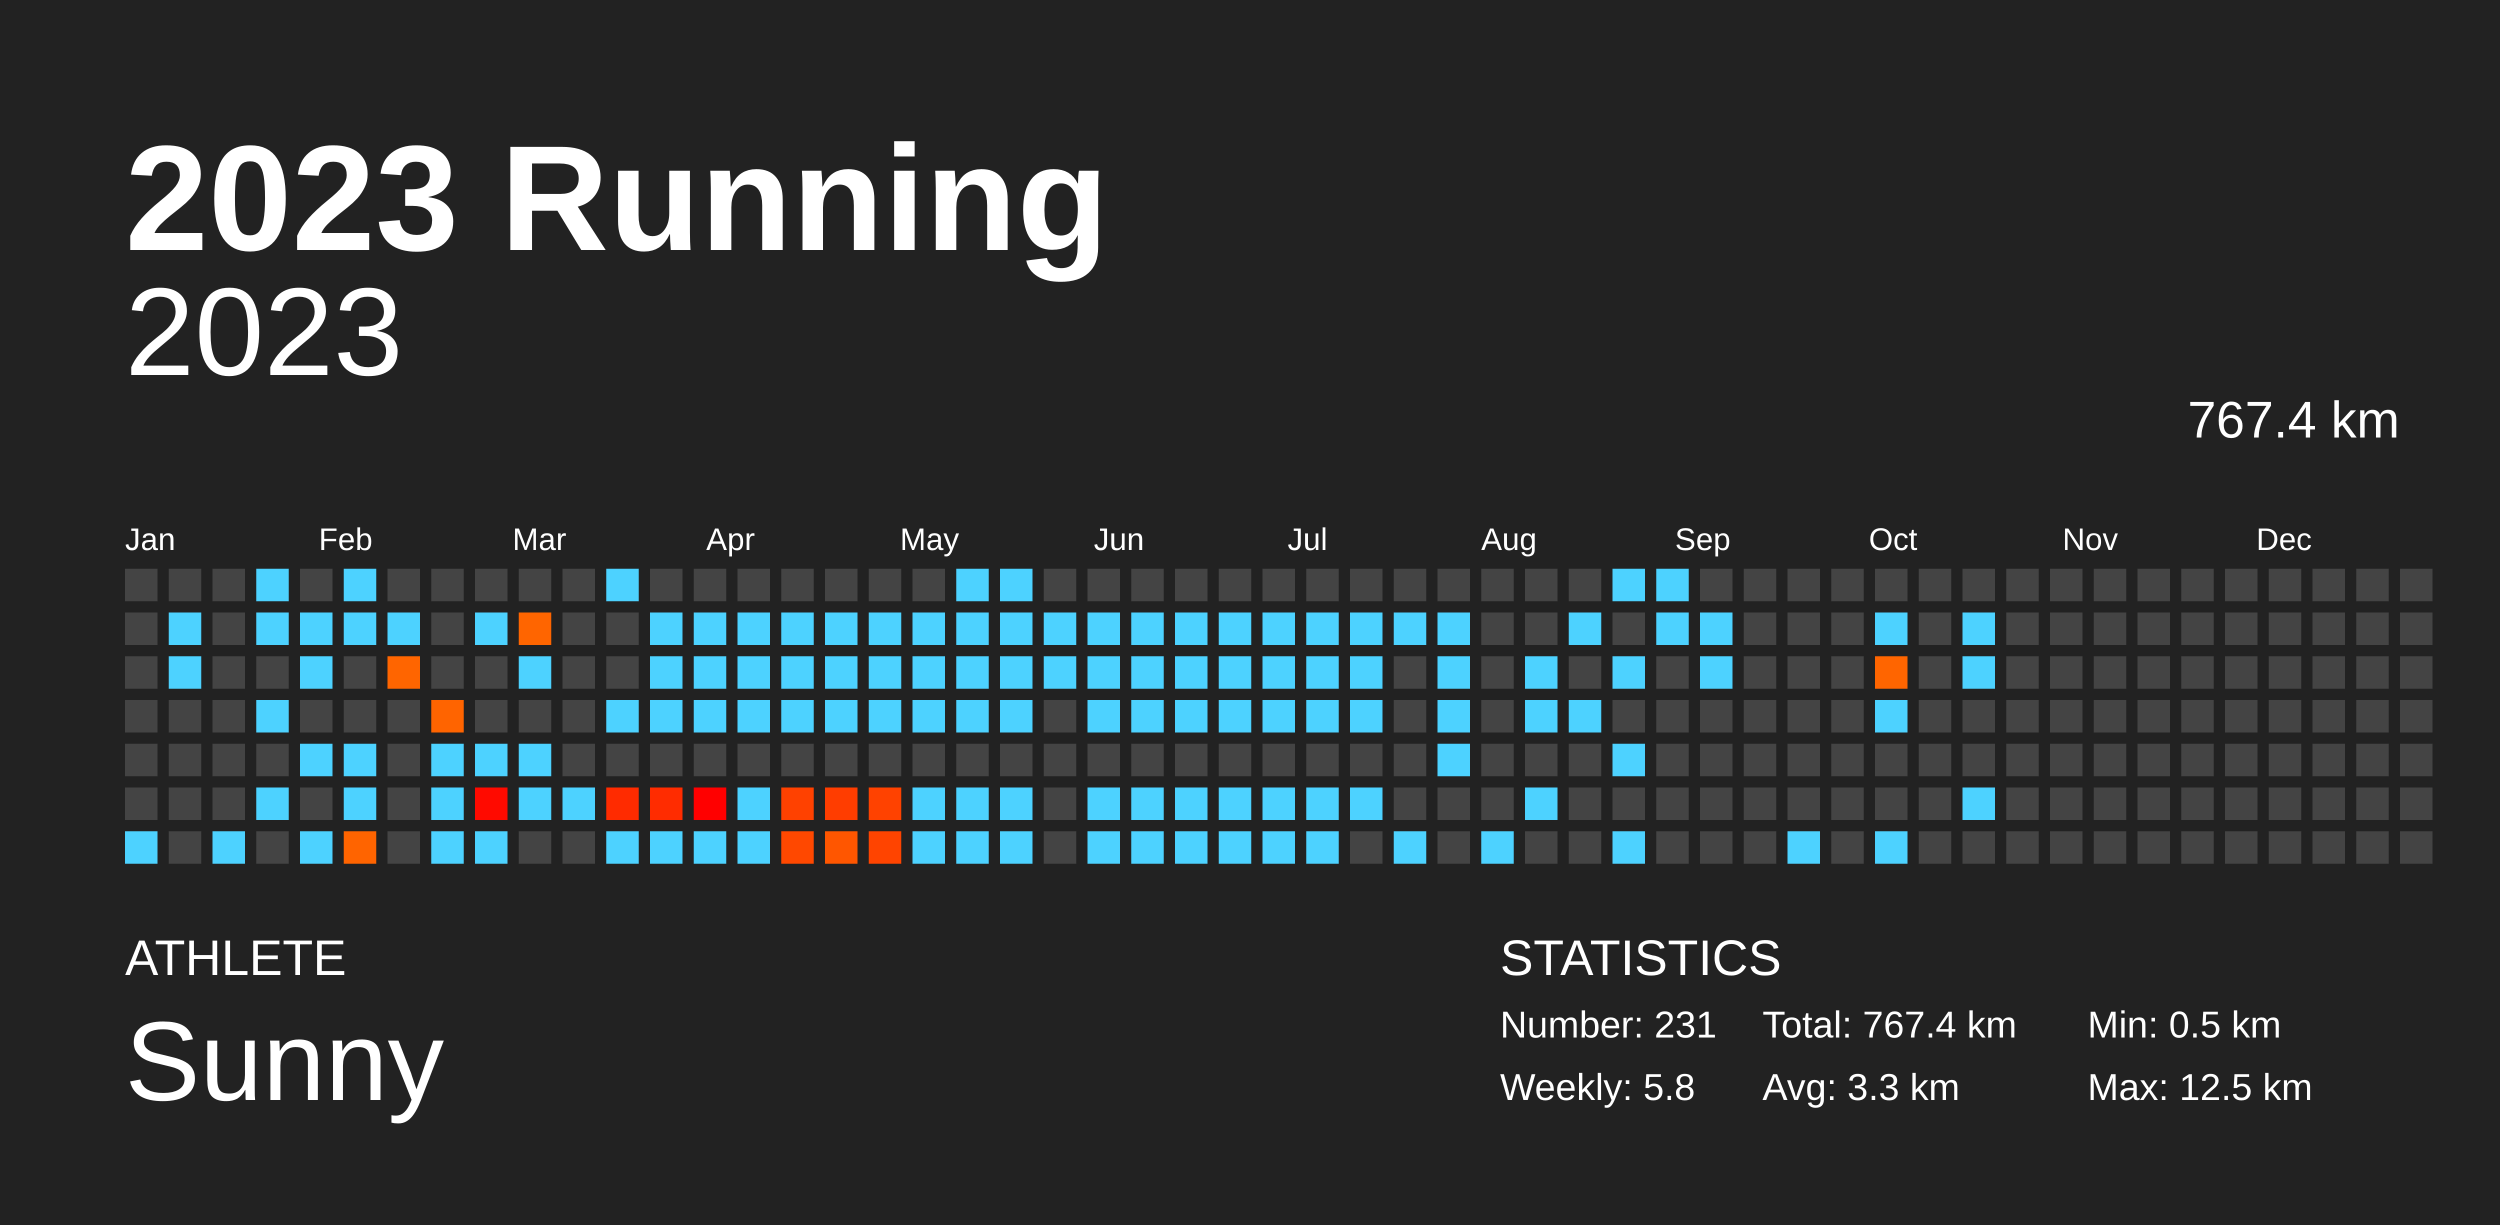
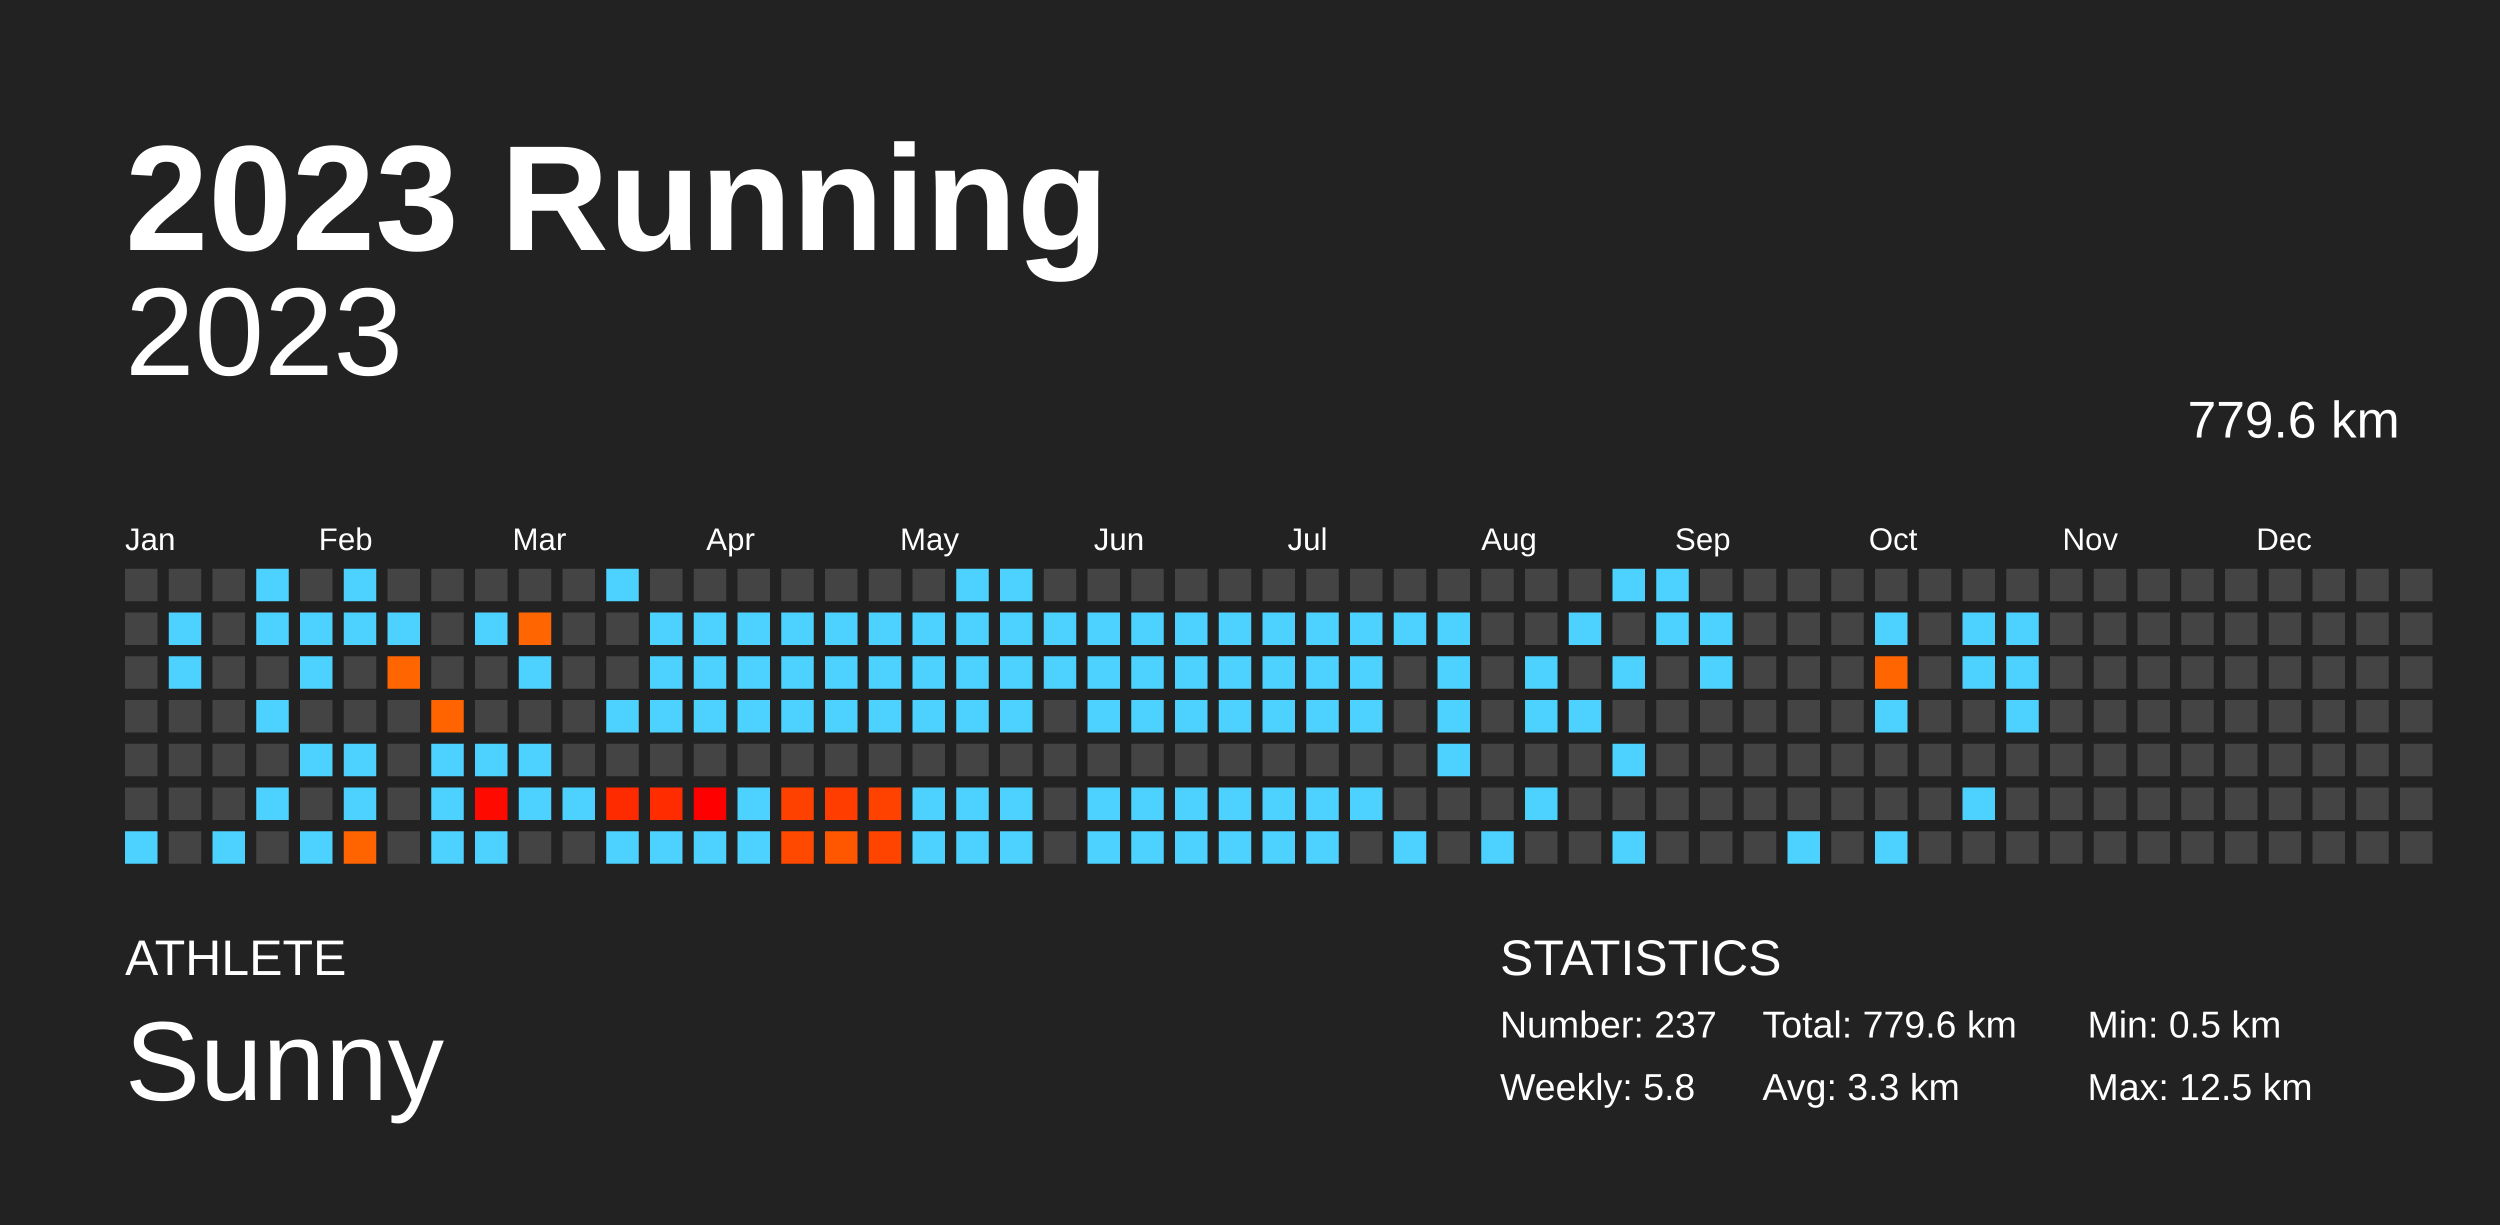
<svg xmlns="http://www.w3.org/2000/svg" baseProfile="full" height="98mm" version="1.1" viewBox="0,0,200,98" width="200mm">
  <defs />
  <rect fill="#222222" height="98" width="200" x="0" y="0" />
  <text fill="#FFFFFF" style="font-size:12px; font-family:Arial; font-weight:bold;" x="10" y="20">2023 Running</text>
  <text fill="#FFFFFF" style="font-size:4px; font-family:Arial" x="10" y="78">ATHLETE</text>
  <text fill="#FFFFFF" style="font-size:9px; font-family:Arial" x="10" y="88">Sunny</text>
  <text fill="#FFFFFF" style="font-size:4px; font-family:Arial" x="120" y="78">STATISTICS</text>
-   <text fill="#FFFFFF" style="font-size:3px; font-family:Arial" x="120" y="83">Number: 231</text>
+   <text fill="#FFFFFF" style="font-size:3px; font-family:Arial" x="120" y="83">Number: 237</text>
  <text fill="#FFFFFF" style="font-size:3px; font-family:Arial" x="120" y="88">Weekly: 5.8</text>
-   <text fill="#FFFFFF" style="font-size:3px; font-family:Arial" x="141" y="83">Total: 767.4 km</text>
+   <text fill="#FFFFFF" style="font-size:3px; font-family:Arial" x="141" y="83">Total: 779.6 km</text>
  <text fill="#FFFFFF" style="font-size:3px; font-family:Arial" x="141" y="88">Avg: 3.3 km</text>
  <text fill="#FFFFFF" style="font-size:3px; font-family:Arial" x="167" y="83">Min: 0.5 km</text>
  <text fill="#FFFFFF" style="font-size:3px; font-family:Arial" x="167" y="88">Max: 12.5 km</text>
  <text alignment-baseline="hanging" fill="#FFFFFF" style="font-size:10.0px; font-family:Arial;" x="10" y="30">2023</text>
-   <text alignment-baseline="hanging" fill="#FFFFFF" style="font-size:4.125px; font-family:Arial;" x="175" y="35">767.4 km</text>
+   <text alignment-baseline="hanging" fill="#FFFFFF" style="font-size:4.125px; font-family:Arial;" x="175" y="35">779.6 km</text>
  <text fill="#FFFFFF" style="font-size:2.5px; font-family:Arial" x="10.0" y="44">Jan</text>
  <text fill="#FFFFFF" style="font-size:2.5px; font-family:Arial" x="25.5" y="44">Feb</text>
  <text fill="#FFFFFF" style="font-size:2.5px; font-family:Arial" x="41.0" y="44">Mar</text>
  <text fill="#FFFFFF" style="font-size:2.5px; font-family:Arial" x="56.5" y="44">Apr</text>
  <text fill="#FFFFFF" style="font-size:2.5px; font-family:Arial" x="72.0" y="44">May</text>
  <text fill="#FFFFFF" style="font-size:2.5px; font-family:Arial" x="87.5" y="44">Jun</text>
  <text fill="#FFFFFF" style="font-size:2.5px; font-family:Arial" x="103.0" y="44">Jul</text>
  <text fill="#FFFFFF" style="font-size:2.5px; font-family:Arial" x="118.5" y="44">Aug</text>
  <text fill="#FFFFFF" style="font-size:2.5px; font-family:Arial" x="134.0" y="44">Sep</text>
  <text fill="#FFFFFF" style="font-size:2.5px; font-family:Arial" x="149.5" y="44">Oct</text>
  <text fill="#FFFFFF" style="font-size:2.5px; font-family:Arial" x="165.0" y="44">Nov</text>
  <text fill="#FFFFFF" style="font-size:2.5px; font-family:Arial" x="180.5" y="44">Dec</text>
  <rect fill="#444444" height="2.6" width="2.6" x="10.0" y="45.5" />
  <rect fill="#444444" height="2.6" width="2.6" x="10.0" y="49.0" />
  <rect fill="#444444" height="2.6" width="2.6" x="10.0" y="52.5" />
  <rect fill="#444444" height="2.6" width="2.6" x="10.0" y="56.0" />
  <rect fill="#444444" height="2.6" width="2.6" x="10.0" y="59.5" />
  <rect fill="#444444" height="2.6" width="2.6" x="10.0" y="63.0" />
  <rect fill="#4dd2ff" height="2.6" width="2.6" x="10.0" y="66.5" />
  <rect fill="#444444" height="2.6" width="2.6" x="13.5" y="45.5" />
  <rect fill="#4dd2ff" height="2.6" width="2.6" x="13.5" y="49.0" />
  <rect fill="#4dd2ff" height="2.6" width="2.6" x="13.5" y="52.5" />
  <rect fill="#444444" height="2.6" width="2.6" x="13.5" y="56.0" />
  <rect fill="#444444" height="2.6" width="2.6" x="13.5" y="59.5" />
  <rect fill="#444444" height="2.6" width="2.6" x="13.5" y="63.0" />
  <rect fill="#444444" height="2.6" width="2.6" x="13.5" y="66.5" />
  <rect fill="#444444" height="2.6" width="2.6" x="17.0" y="45.5" />
  <rect fill="#444444" height="2.6" width="2.6" x="17.0" y="49.0" />
  <rect fill="#444444" height="2.6" width="2.6" x="17.0" y="52.5" />
  <rect fill="#444444" height="2.6" width="2.6" x="17.0" y="56.0" />
  <rect fill="#444444" height="2.6" width="2.6" x="17.0" y="59.5" />
  <rect fill="#444444" height="2.6" width="2.6" x="17.0" y="63.0" />
  <rect fill="#4dd2ff" height="2.6" width="2.6" x="17.0" y="66.5" />
  <rect fill="#4dd2ff" height="2.6" width="2.6" x="20.5" y="45.5" />
  <rect fill="#4dd2ff" height="2.6" width="2.6" x="20.5" y="49.0" />
  <rect fill="#444444" height="2.6" width="2.6" x="20.5" y="52.5" />
  <rect fill="#4dd2ff" height="2.6" width="2.6" x="20.5" y="56.0" />
  <rect fill="#444444" height="2.6" width="2.6" x="20.5" y="59.5" />
  <rect fill="#4dd2ff" height="2.6" width="2.6" x="20.5" y="63.0" />
  <rect fill="#444444" height="2.6" width="2.6" x="20.5" y="66.5" />
  <rect fill="#444444" height="2.6" width="2.6" x="24.0" y="45.5" />
  <rect fill="#4dd2ff" height="2.6" width="2.6" x="24.0" y="49.0" />
  <rect fill="#4dd2ff" height="2.6" width="2.6" x="24.0" y="52.5" />
  <rect fill="#444444" height="2.6" width="2.6" x="24.0" y="56.0" />
  <rect fill="#4dd2ff" height="2.6" width="2.6" x="24.0" y="59.5" />
  <rect fill="#444444" height="2.6" width="2.6" x="24.0" y="63.0" />
  <rect fill="#4dd2ff" height="2.6" width="2.6" x="24.0" y="66.5" />
  <rect fill="#4dd2ff" height="2.6" width="2.6" x="27.5" y="45.5" />
  <rect fill="#4dd2ff" height="2.6" width="2.6" x="27.5" y="49.0" />
  <rect fill="#444444" height="2.6" width="2.6" x="27.5" y="52.5" />
  <rect fill="#444444" height="2.6" width="2.6" x="27.5" y="56.0" />
  <rect fill="#4dd2ff" height="2.6" width="2.6" x="27.5" y="59.5" />
  <rect fill="#4dd2ff" height="2.6" width="2.6" x="27.5" y="63.0" />
  <rect fill="#ff6400" height="2.6" width="2.6" x="27.5" y="66.5" />
  <rect fill="#444444" height="2.6" width="2.6" x="31.0" y="45.5" />
  <rect fill="#4dd2ff" height="2.6" width="2.6" x="31.0" y="49.0" />
  <rect fill="#ff6500" height="2.6" width="2.6" x="31.0" y="52.5" />
  <rect fill="#444444" height="2.6" width="2.6" x="31.0" y="56.0" />
  <rect fill="#444444" height="2.6" width="2.6" x="31.0" y="59.5" />
  <rect fill="#444444" height="2.6" width="2.6" x="31.0" y="63.0" />
  <rect fill="#444444" height="2.6" width="2.6" x="31.0" y="66.5" />
  <rect fill="#444444" height="2.6" width="2.6" x="34.5" y="45.5" />
  <rect fill="#444444" height="2.6" width="2.6" x="34.5" y="49.0" />
  <rect fill="#444444" height="2.6" width="2.6" x="34.5" y="52.5" />
  <rect fill="#ff6400" height="2.6" width="2.6" x="34.5" y="56.0" />
  <rect fill="#4dd2ff" height="2.6" width="2.6" x="34.5" y="59.5" />
  <rect fill="#4dd2ff" height="2.6" width="2.6" x="34.5" y="63.0" />
  <rect fill="#4dd2ff" height="2.6" width="2.6" x="34.5" y="66.5" />
  <rect fill="#444444" height="2.6" width="2.6" x="38.0" y="45.5" />
  <rect fill="#4dd2ff" height="2.6" width="2.6" x="38.0" y="49.0" />
  <rect fill="#444444" height="2.6" width="2.6" x="38.0" y="52.5" />
  <rect fill="#444444" height="2.6" width="2.6" x="38.0" y="56.0" />
  <rect fill="#4dd2ff" height="2.6" width="2.6" x="38.0" y="59.5" />
  <rect fill="#ff0a00" height="2.6" width="2.6" x="38.0" y="63.0" />
  <rect fill="#4dd2ff" height="2.6" width="2.6" x="38.0" y="66.5" />
  <rect fill="#444444" height="2.6" width="2.6" x="41.5" y="45.5" />
  <rect fill="#ff6500" height="2.6" width="2.6" x="41.5" y="49.0" />
  <rect fill="#4dd2ff" height="2.6" width="2.6" x="41.5" y="52.5" />
  <rect fill="#444444" height="2.6" width="2.6" x="41.5" y="56.0" />
  <rect fill="#4dd2ff" height="2.6" width="2.6" x="41.5" y="59.5" />
  <rect fill="#4dd2ff" height="2.6" width="2.6" x="41.5" y="63.0" />
  <rect fill="#444444" height="2.6" width="2.6" x="41.5" y="66.5" />
  <rect fill="#444444" height="2.6" width="2.6" x="45.0" y="45.5" />
  <rect fill="#444444" height="2.6" width="2.6" x="45.0" y="49.0" />
  <rect fill="#444444" height="2.6" width="2.6" x="45.0" y="52.5" />
  <rect fill="#444444" height="2.6" width="2.6" x="45.0" y="56.0" />
  <rect fill="#444444" height="2.6" width="2.6" x="45.0" y="59.5" />
  <rect fill="#4dd2ff" height="2.6" width="2.6" x="45.0" y="63.0" />
  <rect fill="#444444" height="2.6" width="2.6" x="45.0" y="66.5" />
  <rect fill="#4dd2ff" height="2.6" width="2.6" x="48.5" y="45.5" />
  <rect fill="#444444" height="2.6" width="2.6" x="48.5" y="49.0" />
  <rect fill="#444444" height="2.6" width="2.6" x="48.5" y="52.5" />
  <rect fill="#4dd2ff" height="2.6" width="2.6" x="48.5" y="56.0" />
  <rect fill="#444444" height="2.6" width="2.6" x="48.5" y="59.5" />
  <rect fill="#ff2b00" height="2.6" width="2.6" x="48.5" y="63.0" />
  <rect fill="#4dd2ff" height="2.6" width="2.6" x="48.5" y="66.5" />
  <rect fill="#444444" height="2.6" width="2.6" x="52.0" y="45.5" />
  <rect fill="#4dd2ff" height="2.6" width="2.6" x="52.0" y="49.0" />
  <rect fill="#4dd2ff" height="2.6" width="2.6" x="52.0" y="52.5" />
  <rect fill="#4dd2ff" height="2.6" width="2.6" x="52.0" y="56.0" />
  <rect fill="#444444" height="2.6" width="2.6" x="52.0" y="59.5" />
  <rect fill="#ff2c00" height="2.6" width="2.6" x="52.0" y="63.0" />
  <rect fill="#4dd2ff" height="2.6" width="2.6" x="52.0" y="66.5" />
  <rect fill="#444444" height="2.6" width="2.6" x="55.5" y="45.5" />
  <rect fill="#4dd2ff" height="2.6" width="2.6" x="55.5" y="49.0" />
  <rect fill="#4dd2ff" height="2.6" width="2.6" x="55.5" y="52.5" />
  <rect fill="#4dd2ff" height="2.6" width="2.6" x="55.5" y="56.0" />
  <rect fill="#444444" height="2.6" width="2.6" x="55.5" y="59.5" />
  <rect fill="#ff0000" height="2.6" width="2.6" x="55.5" y="63.0" />
  <rect fill="#4dd2ff" height="2.6" width="2.6" x="55.5" y="66.5" />
  <rect fill="#444444" height="2.6" width="2.6" x="59.0" y="45.5" />
  <rect fill="#4dd2ff" height="2.6" width="2.6" x="59.0" y="49.0" />
  <rect fill="#4dd2ff" height="2.6" width="2.6" x="59.0" y="52.5" />
  <rect fill="#4dd2ff" height="2.6" width="2.6" x="59.0" y="56.0" />
  <rect fill="#444444" height="2.6" width="2.6" x="59.0" y="59.5" />
  <rect fill="#4dd2ff" height="2.6" width="2.6" x="59.0" y="63.0" />
  <rect fill="#4dd2ff" height="2.6" width="2.6" x="59.0" y="66.5" />
  <rect fill="#444444" height="2.6" width="2.6" x="62.5" y="45.5" />
  <rect fill="#4dd2ff" height="2.6" width="2.6" x="62.5" y="49.0" />
  <rect fill="#4dd2ff" height="2.6" width="2.6" x="62.5" y="52.5" />
  <rect fill="#4dd2ff" height="2.6" width="2.6" x="62.5" y="56.0" />
  <rect fill="#444444" height="2.6" width="2.6" x="62.5" y="59.5" />
  <rect fill="#ff4100" height="2.6" width="2.6" x="62.5" y="63.0" />
  <rect fill="#ff4800" height="2.6" width="2.6" x="62.5" y="66.5" />
  <rect fill="#444444" height="2.6" width="2.6" x="66.0" y="45.5" />
  <rect fill="#4dd2ff" height="2.6" width="2.6" x="66.0" y="49.0" />
  <rect fill="#4dd2ff" height="2.6" width="2.6" x="66.0" y="52.5" />
  <rect fill="#4dd2ff" height="2.6" width="2.6" x="66.0" y="56.0" />
  <rect fill="#444444" height="2.6" width="2.6" x="66.0" y="59.5" />
  <rect fill="#ff3d00" height="2.6" width="2.6" x="66.0" y="63.0" />
  <rect fill="#ff5600" height="2.6" width="2.6" x="66.0" y="66.5" />
  <rect fill="#444444" height="2.6" width="2.6" x="69.5" y="45.5" />
  <rect fill="#4dd2ff" height="2.6" width="2.6" x="69.5" y="49.0" />
  <rect fill="#4dd2ff" height="2.6" width="2.6" x="69.5" y="52.5" />
  <rect fill="#4dd2ff" height="2.6" width="2.6" x="69.5" y="56.0" />
  <rect fill="#444444" height="2.6" width="2.6" x="69.5" y="59.5" />
  <rect fill="#ff4200" height="2.6" width="2.6" x="69.5" y="63.0" />
  <rect fill="#ff4400" height="2.6" width="2.6" x="69.5" y="66.5" />
  <rect fill="#444444" height="2.6" width="2.6" x="73.0" y="45.5" />
  <rect fill="#4dd2ff" height="2.6" width="2.6" x="73.0" y="49.0" />
  <rect fill="#4dd2ff" height="2.6" width="2.6" x="73.0" y="52.5" />
  <rect fill="#4dd2ff" height="2.6" width="2.6" x="73.0" y="56.0" />
  <rect fill="#444444" height="2.6" width="2.6" x="73.0" y="59.5" />
  <rect fill="#4dd2ff" height="2.6" width="2.6" x="73.0" y="63.0" />
  <rect fill="#4dd2ff" height="2.6" width="2.6" x="73.0" y="66.5" />
  <rect fill="#4dd2ff" height="2.6" width="2.6" x="76.5" y="45.5" />
  <rect fill="#4dd2ff" height="2.6" width="2.6" x="76.5" y="49.0" />
  <rect fill="#4dd2ff" height="2.6" width="2.6" x="76.5" y="52.5" />
  <rect fill="#4dd2ff" height="2.6" width="2.6" x="76.5" y="56.0" />
  <rect fill="#444444" height="2.6" width="2.6" x="76.5" y="59.5" />
  <rect fill="#4dd2ff" height="2.6" width="2.6" x="76.5" y="63.0" />
  <rect fill="#4dd2ff" height="2.6" width="2.6" x="76.5" y="66.5" />
  <rect fill="#4dd2ff" height="2.6" width="2.6" x="80.0" y="45.5" />
  <rect fill="#4dd2ff" height="2.6" width="2.6" x="80.0" y="49.0" />
  <rect fill="#4dd2ff" height="2.6" width="2.6" x="80.0" y="52.5" />
  <rect fill="#4dd2ff" height="2.6" width="2.6" x="80.0" y="56.0" />
  <rect fill="#444444" height="2.6" width="2.6" x="80.0" y="59.5" />
  <rect fill="#4dd2ff" height="2.6" width="2.6" x="80.0" y="63.0" />
  <rect fill="#4dd2ff" height="2.6" width="2.6" x="80.0" y="66.5" />
  <rect fill="#444444" height="2.6" width="2.6" x="83.5" y="45.5" />
  <rect fill="#4dd2ff" height="2.6" width="2.6" x="83.5" y="49.0" />
  <rect fill="#4dd2ff" height="2.6" width="2.6" x="83.5" y="52.5" />
  <rect fill="#444444" height="2.6" width="2.6" x="83.5" y="56.0" />
  <rect fill="#444444" height="2.6" width="2.6" x="83.5" y="59.5" />
  <rect fill="#444444" height="2.6" width="2.6" x="83.5" y="63.0" />
  <rect fill="#444444" height="2.6" width="2.6" x="83.5" y="66.5" />
  <rect fill="#444444" height="2.6" width="2.6" x="87.0" y="45.5" />
  <rect fill="#4dd2ff" height="2.6" width="2.6" x="87.0" y="49.0" />
  <rect fill="#4dd2ff" height="2.6" width="2.6" x="87.0" y="52.5" />
  <rect fill="#4dd2ff" height="2.6" width="2.6" x="87.0" y="56.0" />
  <rect fill="#444444" height="2.6" width="2.6" x="87.0" y="59.5" />
  <rect fill="#4dd2ff" height="2.6" width="2.6" x="87.0" y="63.0" />
  <rect fill="#4dd2ff" height="2.6" width="2.6" x="87.0" y="66.5" />
  <rect fill="#444444" height="2.6" width="2.6" x="90.5" y="45.5" />
  <rect fill="#4dd2ff" height="2.6" width="2.6" x="90.5" y="49.0" />
  <rect fill="#4dd2ff" height="2.6" width="2.6" x="90.5" y="52.5" />
  <rect fill="#4dd2ff" height="2.6" width="2.6" x="90.5" y="56.0" />
  <rect fill="#444444" height="2.6" width="2.6" x="90.5" y="59.5" />
  <rect fill="#4dd2ff" height="2.6" width="2.6" x="90.5" y="63.0" />
  <rect fill="#4dd2ff" height="2.6" width="2.6" x="90.5" y="66.5" />
  <rect fill="#444444" height="2.6" width="2.6" x="94.0" y="45.5" />
  <rect fill="#4dd2ff" height="2.6" width="2.6" x="94.0" y="49.0" />
  <rect fill="#4dd2ff" height="2.6" width="2.6" x="94.0" y="52.5" />
  <rect fill="#4dd2ff" height="2.6" width="2.6" x="94.0" y="56.0" />
  <rect fill="#444444" height="2.6" width="2.6" x="94.0" y="59.5" />
  <rect fill="#4dd2ff" height="2.6" width="2.6" x="94.0" y="63.0" />
  <rect fill="#4dd2ff" height="2.6" width="2.6" x="94.0" y="66.5" />
  <rect fill="#444444" height="2.6" width="2.6" x="97.5" y="45.5" />
  <rect fill="#4dd2ff" height="2.6" width="2.6" x="97.5" y="49.0" />
  <rect fill="#4dd2ff" height="2.6" width="2.6" x="97.5" y="52.5" />
  <rect fill="#4dd2ff" height="2.6" width="2.6" x="97.5" y="56.0" />
  <rect fill="#444444" height="2.6" width="2.6" x="97.5" y="59.5" />
  <rect fill="#4dd2ff" height="2.6" width="2.6" x="97.5" y="63.0" />
  <rect fill="#4dd2ff" height="2.6" width="2.6" x="97.5" y="66.5" />
  <rect fill="#444444" height="2.6" width="2.6" x="101.0" y="45.5" />
  <rect fill="#4dd2ff" height="2.6" width="2.6" x="101.0" y="49.0" />
  <rect fill="#4dd2ff" height="2.6" width="2.6" x="101.0" y="52.5" />
  <rect fill="#4dd2ff" height="2.6" width="2.6" x="101.0" y="56.0" />
  <rect fill="#444444" height="2.6" width="2.6" x="101.0" y="59.5" />
  <rect fill="#4dd2ff" height="2.6" width="2.6" x="101.0" y="63.0" />
  <rect fill="#4dd2ff" height="2.6" width="2.6" x="101.0" y="66.5" />
  <rect fill="#444444" height="2.6" width="2.6" x="104.5" y="45.5" />
  <rect fill="#4dd2ff" height="2.6" width="2.6" x="104.5" y="49.0" />
  <rect fill="#4dd2ff" height="2.6" width="2.6" x="104.5" y="52.5" />
  <rect fill="#4dd2ff" height="2.6" width="2.6" x="104.5" y="56.0" />
  <rect fill="#444444" height="2.6" width="2.6" x="104.5" y="59.5" />
  <rect fill="#4dd2ff" height="2.6" width="2.6" x="104.5" y="63.0" />
  <rect fill="#4dd2ff" height="2.6" width="2.6" x="104.5" y="66.5" />
  <rect fill="#444444" height="2.6" width="2.6" x="108.0" y="45.5" />
  <rect fill="#4dd2ff" height="2.6" width="2.6" x="108.0" y="49.0" />
  <rect fill="#4dd2ff" height="2.6" width="2.6" x="108.0" y="52.5" />
  <rect fill="#4dd2ff" height="2.6" width="2.6" x="108.0" y="56.0" />
  <rect fill="#444444" height="2.6" width="2.6" x="108.0" y="59.5" />
  <rect fill="#4dd2ff" height="2.6" width="2.6" x="108.0" y="63.0" />
  <rect fill="#444444" height="2.6" width="2.6" x="108.0" y="66.5" />
  <rect fill="#444444" height="2.6" width="2.6" x="111.5" y="45.5" />
  <rect fill="#4dd2ff" height="2.6" width="2.6" x="111.5" y="49.0" />
  <rect fill="#444444" height="2.6" width="2.6" x="111.5" y="52.5" />
  <rect fill="#444444" height="2.6" width="2.6" x="111.5" y="56.0" />
  <rect fill="#444444" height="2.6" width="2.6" x="111.5" y="59.5" />
  <rect fill="#444444" height="2.6" width="2.6" x="111.5" y="63.0" />
  <rect fill="#4dd2ff" height="2.6" width="2.6" x="111.5" y="66.5" />
  <rect fill="#444444" height="2.6" width="2.6" x="115.0" y="45.5" />
  <rect fill="#4dd2ff" height="2.6" width="2.6" x="115.0" y="49.0" />
  <rect fill="#4dd2ff" height="2.6" width="2.6" x="115.0" y="52.5" />
  <rect fill="#4dd2ff" height="2.6" width="2.6" x="115.0" y="56.0" />
  <rect fill="#4dd2ff" height="2.6" width="2.6" x="115.0" y="59.5" />
  <rect fill="#444444" height="2.6" width="2.6" x="115.0" y="63.0" />
  <rect fill="#444444" height="2.6" width="2.6" x="115.0" y="66.5" />
  <rect fill="#444444" height="2.6" width="2.6" x="118.5" y="45.5" />
  <rect fill="#444444" height="2.6" width="2.6" x="118.5" y="49.0" />
  <rect fill="#444444" height="2.6" width="2.6" x="118.5" y="52.5" />
  <rect fill="#444444" height="2.6" width="2.6" x="118.5" y="56.0" />
  <rect fill="#444444" height="2.6" width="2.6" x="118.5" y="59.5" />
  <rect fill="#444444" height="2.6" width="2.6" x="118.5" y="63.0" />
  <rect fill="#4dd2ff" height="2.6" width="2.6" x="118.5" y="66.5" />
  <rect fill="#444444" height="2.6" width="2.6" x="122.0" y="45.5" />
  <rect fill="#444444" height="2.6" width="2.6" x="122.0" y="49.0" />
  <rect fill="#4dd2ff" height="2.6" width="2.6" x="122.0" y="52.5" />
  <rect fill="#4dd2ff" height="2.6" width="2.6" x="122.0" y="56.0" />
  <rect fill="#444444" height="2.6" width="2.6" x="122.0" y="59.5" />
  <rect fill="#4dd2ff" height="2.6" width="2.6" x="122.0" y="63.0" />
  <rect fill="#444444" height="2.6" width="2.6" x="122.0" y="66.5" />
  <rect fill="#444444" height="2.6" width="2.6" x="125.5" y="45.5" />
  <rect fill="#4dd2ff" height="2.6" width="2.6" x="125.5" y="49.0" />
  <rect fill="#444444" height="2.6" width="2.6" x="125.5" y="52.5" />
  <rect fill="#4dd2ff" height="2.6" width="2.6" x="125.5" y="56.0" />
  <rect fill="#444444" height="2.6" width="2.6" x="125.5" y="59.5" />
  <rect fill="#444444" height="2.6" width="2.6" x="125.5" y="63.0" />
  <rect fill="#444444" height="2.6" width="2.6" x="125.5" y="66.5" />
  <rect fill="#4dd2ff" height="2.6" width="2.6" x="129.0" y="45.5" />
  <rect fill="#444444" height="2.6" width="2.6" x="129.0" y="49.0" />
  <rect fill="#4dd2ff" height="2.6" width="2.6" x="129.0" y="52.5" />
  <rect fill="#444444" height="2.6" width="2.6" x="129.0" y="56.0" />
  <rect fill="#4dd2ff" height="2.6" width="2.6" x="129.0" y="59.5" />
  <rect fill="#444444" height="2.6" width="2.6" x="129.0" y="63.0" />
  <rect fill="#4dd2ff" height="2.6" width="2.6" x="129.0" y="66.5" />
  <rect fill="#4dd2ff" height="2.6" width="2.6" x="132.5" y="45.5" />
  <rect fill="#4dd2ff" height="2.6" width="2.6" x="132.5" y="49.0" />
  <rect fill="#444444" height="2.6" width="2.6" x="132.5" y="52.5" />
  <rect fill="#444444" height="2.6" width="2.6" x="132.5" y="56.0" />
  <rect fill="#444444" height="2.6" width="2.6" x="132.5" y="59.5" />
  <rect fill="#444444" height="2.6" width="2.6" x="132.5" y="63.0" />
  <rect fill="#444444" height="2.6" width="2.6" x="132.5" y="66.5" />
  <rect fill="#444444" height="2.6" width="2.6" x="136.0" y="45.5" />
  <rect fill="#4dd2ff" height="2.6" width="2.6" x="136.0" y="49.0" />
  <rect fill="#4dd2ff" height="2.6" width="2.6" x="136.0" y="52.5" />
  <rect fill="#444444" height="2.6" width="2.6" x="136.0" y="56.0" />
  <rect fill="#444444" height="2.6" width="2.6" x="136.0" y="59.5" />
  <rect fill="#444444" height="2.6" width="2.6" x="136.0" y="63.0" />
  <rect fill="#444444" height="2.6" width="2.6" x="136.0" y="66.5" />
  <rect fill="#444444" height="2.6" width="2.6" x="139.5" y="45.5" />
  <rect fill="#444444" height="2.6" width="2.6" x="139.5" y="49.0" />
  <rect fill="#444444" height="2.6" width="2.6" x="139.5" y="52.5" />
  <rect fill="#444444" height="2.6" width="2.6" x="139.5" y="56.0" />
  <rect fill="#444444" height="2.6" width="2.6" x="139.5" y="59.5" />
  <rect fill="#444444" height="2.6" width="2.6" x="139.5" y="63.0" />
  <rect fill="#444444" height="2.6" width="2.6" x="139.5" y="66.5" />
  <rect fill="#444444" height="2.6" width="2.6" x="143.0" y="45.5" />
  <rect fill="#444444" height="2.6" width="2.6" x="143.0" y="49.0" />
  <rect fill="#444444" height="2.6" width="2.6" x="143.0" y="52.5" />
  <rect fill="#444444" height="2.6" width="2.6" x="143.0" y="56.0" />
  <rect fill="#444444" height="2.6" width="2.6" x="143.0" y="59.5" />
  <rect fill="#444444" height="2.6" width="2.6" x="143.0" y="63.0" />
  <rect fill="#4dd2ff" height="2.6" width="2.6" x="143.0" y="66.5" />
  <rect fill="#444444" height="2.6" width="2.6" x="146.5" y="45.5" />
  <rect fill="#444444" height="2.6" width="2.6" x="146.5" y="49.0" />
  <rect fill="#444444" height="2.6" width="2.6" x="146.5" y="52.5" />
  <rect fill="#444444" height="2.6" width="2.6" x="146.5" y="56.0" />
  <rect fill="#444444" height="2.6" width="2.6" x="146.5" y="59.5" />
  <rect fill="#444444" height="2.6" width="2.6" x="146.5" y="63.0" />
  <rect fill="#444444" height="2.6" width="2.6" x="146.5" y="66.5" />
  <rect fill="#444444" height="2.6" width="2.6" x="150.0" y="45.5" />
  <rect fill="#4dd2ff" height="2.6" width="2.6" x="150.0" y="49.0" />
  <rect fill="#ff6500" height="2.6" width="2.6" x="150.0" y="52.5" />
  <rect fill="#4dd2ff" height="2.6" width="2.6" x="150.0" y="56.0" />
  <rect fill="#444444" height="2.6" width="2.6" x="150.0" y="59.5" />
  <rect fill="#444444" height="2.6" width="2.6" x="150.0" y="63.0" />
  <rect fill="#4dd2ff" height="2.6" width="2.6" x="150.0" y="66.5" />
  <rect fill="#444444" height="2.6" width="2.6" x="153.5" y="45.5" />
  <rect fill="#444444" height="2.6" width="2.6" x="153.5" y="49.0" />
  <rect fill="#444444" height="2.6" width="2.6" x="153.5" y="52.5" />
  <rect fill="#444444" height="2.6" width="2.6" x="153.5" y="56.0" />
  <rect fill="#444444" height="2.6" width="2.6" x="153.5" y="59.5" />
  <rect fill="#444444" height="2.6" width="2.6" x="153.5" y="63.0" />
  <rect fill="#444444" height="2.6" width="2.6" x="153.5" y="66.5" />
  <rect fill="#444444" height="2.6" width="2.6" x="157.0" y="45.5" />
  <rect fill="#4dd2ff" height="2.6" width="2.6" x="157.0" y="49.0" />
  <rect fill="#4dd2ff" height="2.6" width="2.6" x="157.0" y="52.5" />
  <rect fill="#444444" height="2.6" width="2.6" x="157.0" y="56.0" />
  <rect fill="#444444" height="2.6" width="2.6" x="157.0" y="59.5" />
  <rect fill="#4dd2ff" height="2.6" width="2.6" x="157.0" y="63.0" />
  <rect fill="#444444" height="2.6" width="2.6" x="157.0" y="66.5" />
  <rect fill="#444444" height="2.6" width="2.6" x="160.5" y="45.5" />
-   <rect fill="#444444" height="2.6" width="2.6" x="160.5" y="49.0" />
-   <rect fill="#444444" height="2.6" width="2.6" x="160.5" y="52.5" />
-   <rect fill="#444444" height="2.6" width="2.6" x="160.5" y="56.0" />
+   <rect fill="#4dd2ff" height="2.6" width="2.6" x="160.5" y="49.0" />
+   <rect fill="#4dd2ff" height="2.6" width="2.6" x="160.5" y="52.5" />
+   <rect fill="#4dd2ff" height="2.6" width="2.6" x="160.5" y="56.0" />
  <rect fill="#444444" height="2.6" width="2.6" x="160.5" y="59.5" />
  <rect fill="#444444" height="2.6" width="2.6" x="160.5" y="63.0" />
  <rect fill="#444444" height="2.6" width="2.6" x="160.5" y="66.5" />
  <rect fill="#444444" height="2.6" width="2.6" x="164.0" y="45.5" />
  <rect fill="#444444" height="2.6" width="2.6" x="164.0" y="49.0" />
  <rect fill="#444444" height="2.6" width="2.6" x="164.0" y="52.5" />
  <rect fill="#444444" height="2.6" width="2.6" x="164.0" y="56.0" />
  <rect fill="#444444" height="2.6" width="2.6" x="164.0" y="59.5" />
  <rect fill="#444444" height="2.6" width="2.6" x="164.0" y="63.0" />
  <rect fill="#444444" height="2.6" width="2.6" x="164.0" y="66.5" />
  <rect fill="#444444" height="2.6" width="2.6" x="167.5" y="45.5" />
  <rect fill="#444444" height="2.6" width="2.6" x="167.5" y="49.0" />
  <rect fill="#444444" height="2.6" width="2.6" x="167.5" y="52.5" />
  <rect fill="#444444" height="2.6" width="2.6" x="167.5" y="56.0" />
  <rect fill="#444444" height="2.6" width="2.6" x="167.5" y="59.5" />
  <rect fill="#444444" height="2.6" width="2.6" x="167.5" y="63.0" />
  <rect fill="#444444" height="2.6" width="2.6" x="167.5" y="66.5" />
  <rect fill="#444444" height="2.6" width="2.6" x="171.0" y="45.5" />
  <rect fill="#444444" height="2.6" width="2.6" x="171.0" y="49.0" />
  <rect fill="#444444" height="2.6" width="2.6" x="171.0" y="52.5" />
  <rect fill="#444444" height="2.6" width="2.6" x="171.0" y="56.0" />
  <rect fill="#444444" height="2.6" width="2.6" x="171.0" y="59.5" />
  <rect fill="#444444" height="2.6" width="2.6" x="171.0" y="63.0" />
  <rect fill="#444444" height="2.6" width="2.6" x="171.0" y="66.5" />
  <rect fill="#444444" height="2.6" width="2.6" x="174.5" y="45.5" />
  <rect fill="#444444" height="2.6" width="2.6" x="174.5" y="49.0" />
  <rect fill="#444444" height="2.6" width="2.6" x="174.5" y="52.5" />
  <rect fill="#444444" height="2.6" width="2.6" x="174.5" y="56.0" />
  <rect fill="#444444" height="2.6" width="2.6" x="174.5" y="59.5" />
  <rect fill="#444444" height="2.6" width="2.6" x="174.5" y="63.0" />
  <rect fill="#444444" height="2.6" width="2.6" x="174.5" y="66.5" />
  <rect fill="#444444" height="2.6" width="2.6" x="178.0" y="45.5" />
  <rect fill="#444444" height="2.6" width="2.6" x="178.0" y="49.0" />
  <rect fill="#444444" height="2.6" width="2.6" x="178.0" y="52.5" />
  <rect fill="#444444" height="2.6" width="2.6" x="178.0" y="56.0" />
  <rect fill="#444444" height="2.6" width="2.6" x="178.0" y="59.5" />
  <rect fill="#444444" height="2.6" width="2.6" x="178.0" y="63.0" />
  <rect fill="#444444" height="2.6" width="2.6" x="178.0" y="66.5" />
  <rect fill="#444444" height="2.6" width="2.6" x="181.5" y="45.5" />
  <rect fill="#444444" height="2.6" width="2.6" x="181.5" y="49.0" />
  <rect fill="#444444" height="2.6" width="2.6" x="181.5" y="52.5" />
  <rect fill="#444444" height="2.6" width="2.6" x="181.5" y="56.0" />
  <rect fill="#444444" height="2.6" width="2.6" x="181.5" y="59.5" />
  <rect fill="#444444" height="2.6" width="2.6" x="181.5" y="63.0" />
  <rect fill="#444444" height="2.6" width="2.6" x="181.5" y="66.5" />
  <rect fill="#444444" height="2.6" width="2.6" x="185.0" y="45.5" />
  <rect fill="#444444" height="2.6" width="2.6" x="185.0" y="49.0" />
  <rect fill="#444444" height="2.6" width="2.6" x="185.0" y="52.5" />
  <rect fill="#444444" height="2.6" width="2.6" x="185.0" y="56.0" />
  <rect fill="#444444" height="2.6" width="2.6" x="185.0" y="59.5" />
  <rect fill="#444444" height="2.6" width="2.6" x="185.0" y="63.0" />
  <rect fill="#444444" height="2.6" width="2.6" x="185.0" y="66.5" />
  <rect fill="#444444" height="2.6" width="2.6" x="188.5" y="45.5" />
  <rect fill="#444444" height="2.6" width="2.6" x="188.5" y="49.0" />
  <rect fill="#444444" height="2.6" width="2.6" x="188.5" y="52.5" />
  <rect fill="#444444" height="2.6" width="2.6" x="188.5" y="56.0" />
  <rect fill="#444444" height="2.6" width="2.6" x="188.5" y="59.5" />
  <rect fill="#444444" height="2.6" width="2.6" x="188.5" y="63.0" />
  <rect fill="#444444" height="2.6" width="2.6" x="188.5" y="66.5" />
  <rect fill="#444444" height="2.6" width="2.6" x="192.0" y="45.5" />
  <rect fill="#444444" height="2.6" width="2.6" x="192.0" y="49.0" />
  <rect fill="#444444" height="2.6" width="2.6" x="192.0" y="52.5" />
  <rect fill="#444444" height="2.6" width="2.6" x="192.0" y="56.0" />
  <rect fill="#444444" height="2.6" width="2.6" x="192.0" y="59.5" />
  <rect fill="#444444" height="2.6" width="2.6" x="192.0" y="63.0" />
  <rect fill="#444444" height="2.6" width="2.6" x="192.0" y="66.5" />
</svg>
